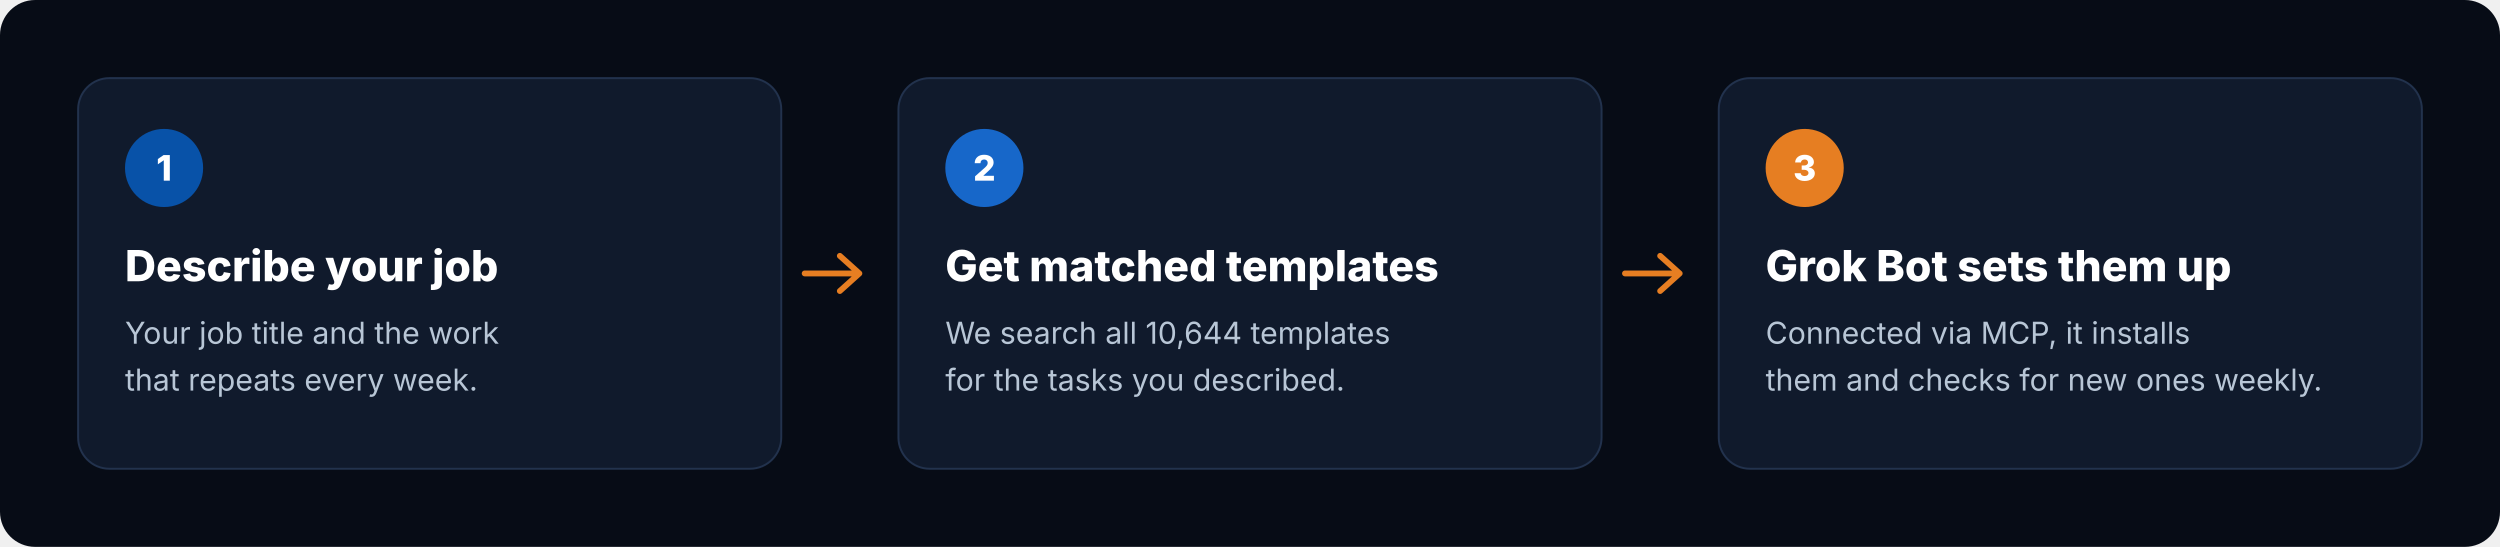
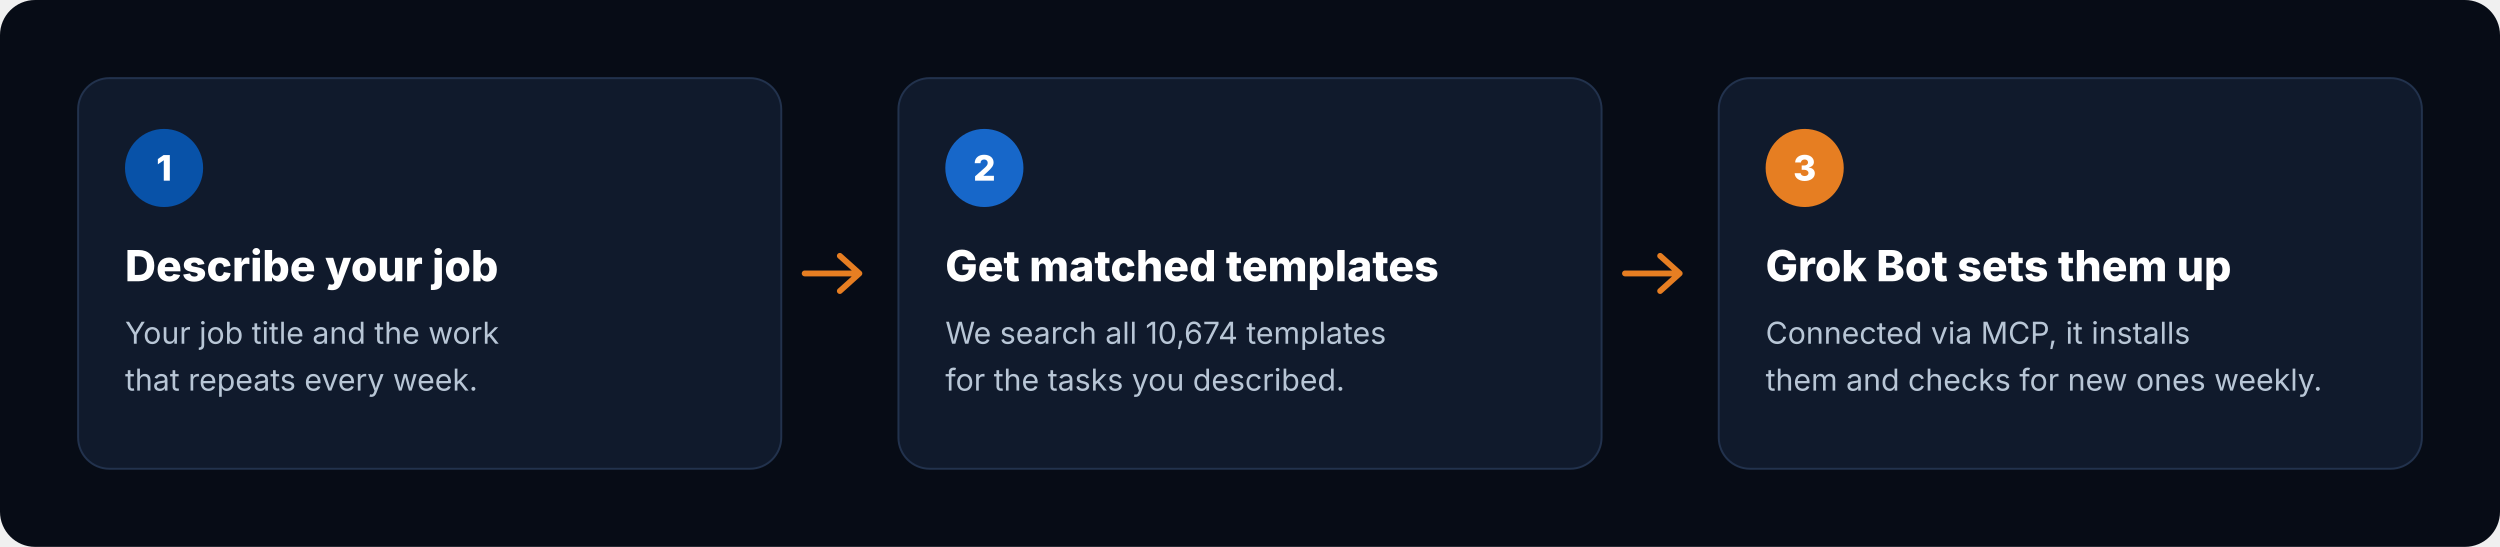
<svg xmlns="http://www.w3.org/2000/svg" viewBox="0 0 1280 280" width="1280" height="280" role="img" aria-label="How it works: describe your job, get matched templates, Grok Bot sets them up">
  <rect width="1280" height="280" rx="18" fill="#070C16" />
  <g transform="translate(40 40)">
    <rect width="360" height="200" rx="16" fill="#101A2C" stroke="#22324D" />
    <circle cx="44" cy="46" r="20" fill="#0852A8" />
    <text x="44" y="52.5" text-anchor="middle" font-family="Inter, -apple-system, 'Segoe UI', Helvetica, Arial, sans-serif" font-size="18" font-weight="800" fill="#FFFFFF">1</text>
    <text x="24" y="104" font-family="Inter, -apple-system, 'Segoe UI', Helvetica, Arial, sans-serif" font-size="22" font-weight="800" fill="#FFFFFF">Describe your job</text>
    <text x="24" y="136" font-family="Inter, -apple-system, 'Segoe UI', Helvetica, Arial, sans-serif" font-size="15.5" fill="#B8C6D6">Your job title and the work</text>
    <text x="24" y="160" font-family="Inter, -apple-system, 'Segoe UI', Helvetica, Arial, sans-serif" font-size="15.5" fill="#B8C6D6">that repeats every week.</text>
  </g>
  <path d="M412 140 h28 m-10 -9 l10 9 -10 9" fill="none" stroke="#E67E22" stroke-width="3" stroke-linecap="round" stroke-linejoin="round" />
  <g transform="translate(460 40)">
    <rect width="360" height="200" rx="16" fill="#101A2C" stroke="#22324D" />
    <circle cx="44" cy="46" r="20" fill="#1767C9" />
    <text x="44" y="52.5" text-anchor="middle" font-family="Inter, -apple-system, 'Segoe UI', Helvetica, Arial, sans-serif" font-size="18" font-weight="800" fill="#FFFFFF">2</text>
    <text x="24" y="104" font-family="Inter, -apple-system, 'Segoe UI', Helvetica, Arial, sans-serif" font-size="22" font-weight="800" fill="#FFFFFF">Get matched templates</text>
-     <text x="24" y="136" font-family="Inter, -apple-system, 'Segoe UI', Helvetica, Arial, sans-serif" font-size="15.5" fill="#B8C6D6">We search all 10,644 templates</text>
+     <text x="24" y="136" font-family="Inter, -apple-system, 'Segoe UI', Helvetica, Arial, sans-serif" font-size="15.5" fill="#B8C6D6">We search all 10,674 templates</text>
    <text x="24" y="160" font-family="Inter, -apple-system, 'Segoe UI', Helvetica, Arial, sans-serif" font-size="15.5" fill="#B8C6D6">for the tasks you described.</text>
  </g>
  <path d="M832 140 h28 m-10 -9 l10 9 -10 9" fill="none" stroke="#E67E22" stroke-width="3" stroke-linecap="round" stroke-linejoin="round" />
  <g transform="translate(880 40)">
    <rect width="360" height="200" rx="16" fill="#101A2C" stroke="#22324D" />
    <circle cx="44" cy="46" r="20" fill="#E67E22" />
    <text x="44" y="52.5" text-anchor="middle" font-family="Inter, -apple-system, 'Segoe UI', Helvetica, Arial, sans-serif" font-size="18" font-weight="800" fill="#FFFFFF">3</text>
    <text x="24" y="104" font-family="Inter, -apple-system, 'Segoe UI', Helvetica, Arial, sans-serif" font-size="22" font-weight="800" fill="#FFFFFF">Grok Bot sets them up</text>
    <text x="24" y="136" font-family="Inter, -apple-system, 'Segoe UI', Helvetica, Arial, sans-serif" font-size="15.5" fill="#B8C6D6">Connected via MCP, it installs</text>
    <text x="24" y="160" font-family="Inter, -apple-system, 'Segoe UI', Helvetica, Arial, sans-serif" font-size="15.5" fill="#B8C6D6">them and checks for new ones weekly.</text>
  </g>
</svg>
